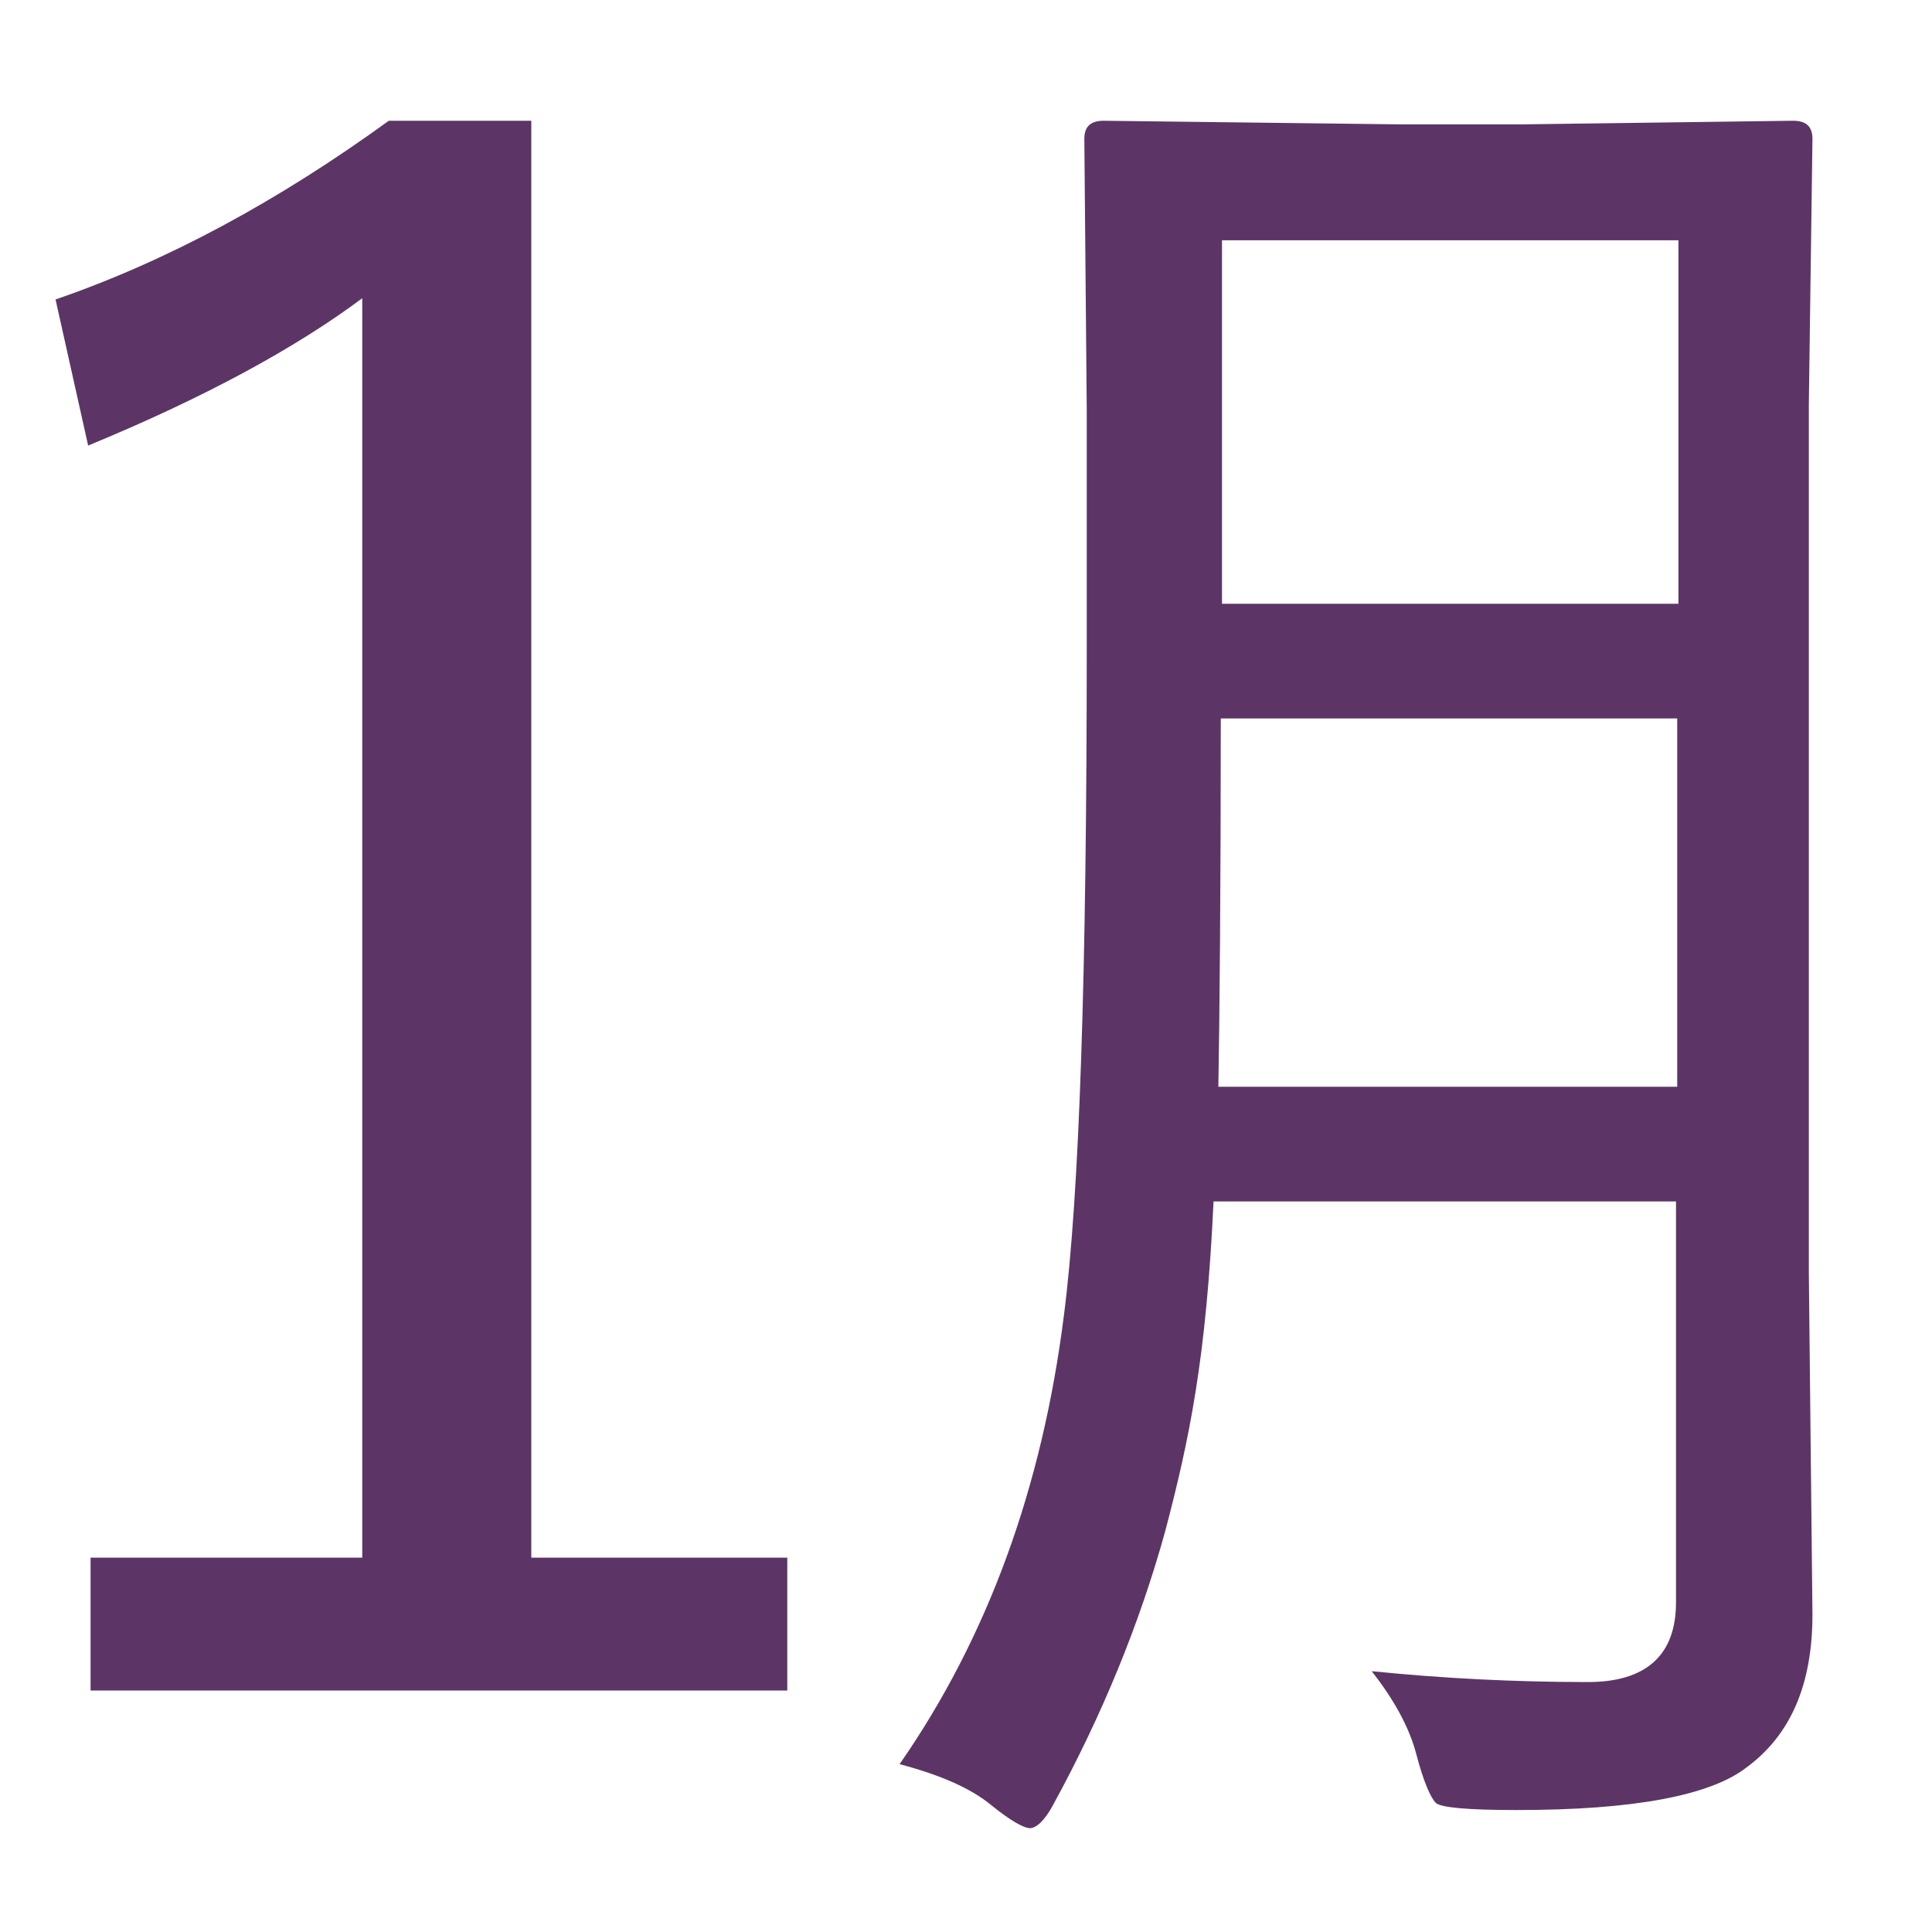
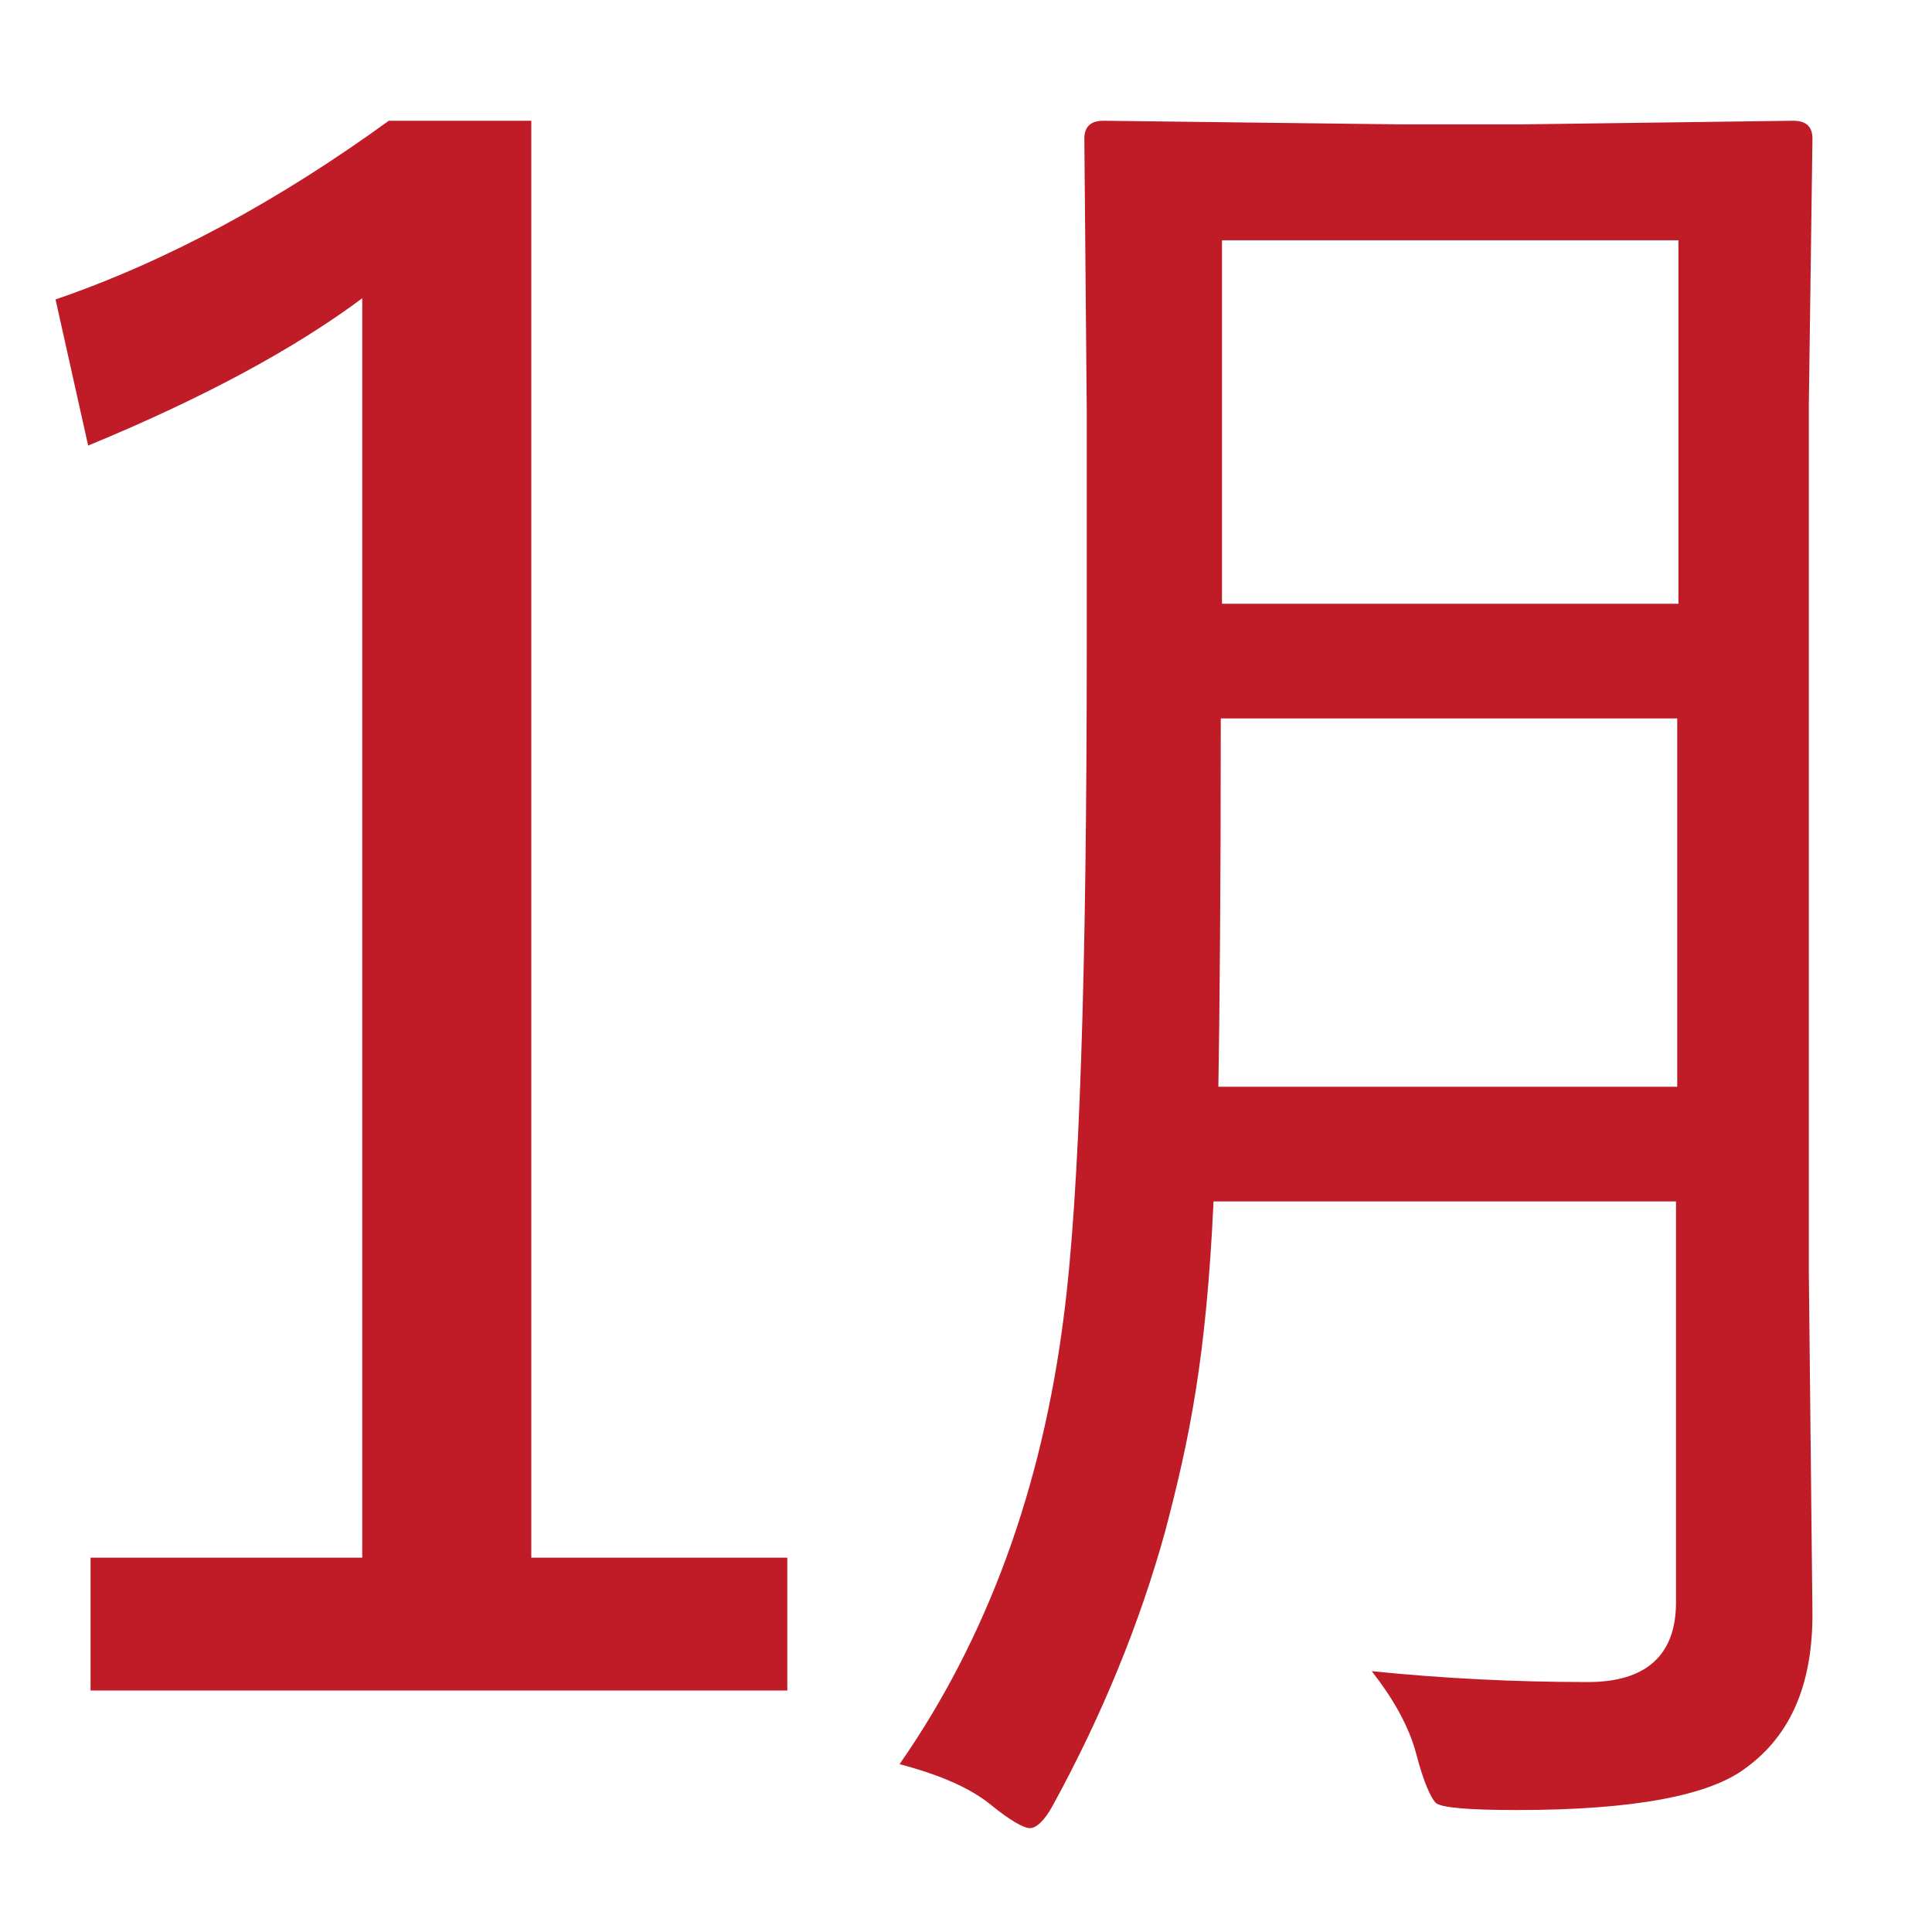
- <svg xmlns="http://www.w3.org/2000/svg" height="16" viewBox="0 0 16 16" width="16">
-   <path d="m10.05 9.95c-.06 1.3-.2 1.97-.4 2.73-.21.76-.52 1.52-.93 2.27-.07.13-.14.19-.19.19s-.16-.06-.32-.19c-.17-.14-.42-.25-.76-.34.73-1.05 1.18-2.29 1.36-3.71.13-1 .19-2.85.19-5.55v-1.95l-.02-2.25c0-.1.05-.15.16-.15l2.46.03h1l2.25-.03c.11 0 .16.05.16.15l-.03 2.2v7.19l.03 2.83c0 .58-.18 1-.55 1.27-.3.23-.93.35-1.9.35-.4 0-.63-.02-.67-.06s-.1-.17-.16-.4-.19-.46-.37-.69c.59.06 1.19.09 1.79.09.48 0 .73-.22.73-.66v-3.32zm.06-4c0 1.39-.01 2.49-.02 3.05h3.8v-3.05zm3.79-.95v-3.01h-3.78v3.01zm-9.5-4v11.9h2.12v1.1h-5.77v-1.1h2.25v-10.43c-.55.41-1.3.82-2.27 1.22l-.27-1.21c.93-.32 1.85-.82 2.76-1.48z" fill="#5c3566" />
+ <svg height="16" width="16">
+   <path d="m10.05 9.95c-.06 1.3-.2 1.97-.4 2.73-.21.76-.52 1.52-.93 2.27-.07.13-.14.19-.19.19s-.16-.06-.32-.19c-.17-.14-.42-.25-.76-.34.73-1.05 1.18-2.29 1.36-3.71.13-1 .19-2.85.19-5.55v-1.95l-.02-2.25c0-.1.05-.15.16-.15l2.46.03h1l2.25-.03c.11 0 .16.05.16.15l-.03 2.2v7.19l.03 2.83c0 .58-.18 1-.55 1.27-.3.23-.93.35-1.9.35-.4 0-.63-.02-.67-.06s-.1-.17-.16-.4-.19-.46-.37-.69c.59.06 1.19.09 1.79.09.48 0 .73-.22.73-.66v-3.32zm.06-4c0 1.39-.01 2.49-.02 3.05h3.8v-3.05zm3.79-.95v-3.01h-3.78v3.01zm-9.5-4v11.9h2.12v1.1h-5.77v-1.1h2.25v-10.43c-.55.41-1.3.82-2.27 1.22l-.27-1.21c.93-.32 1.85-.82 2.76-1.48z" fill="#c01c28" />
</svg>
